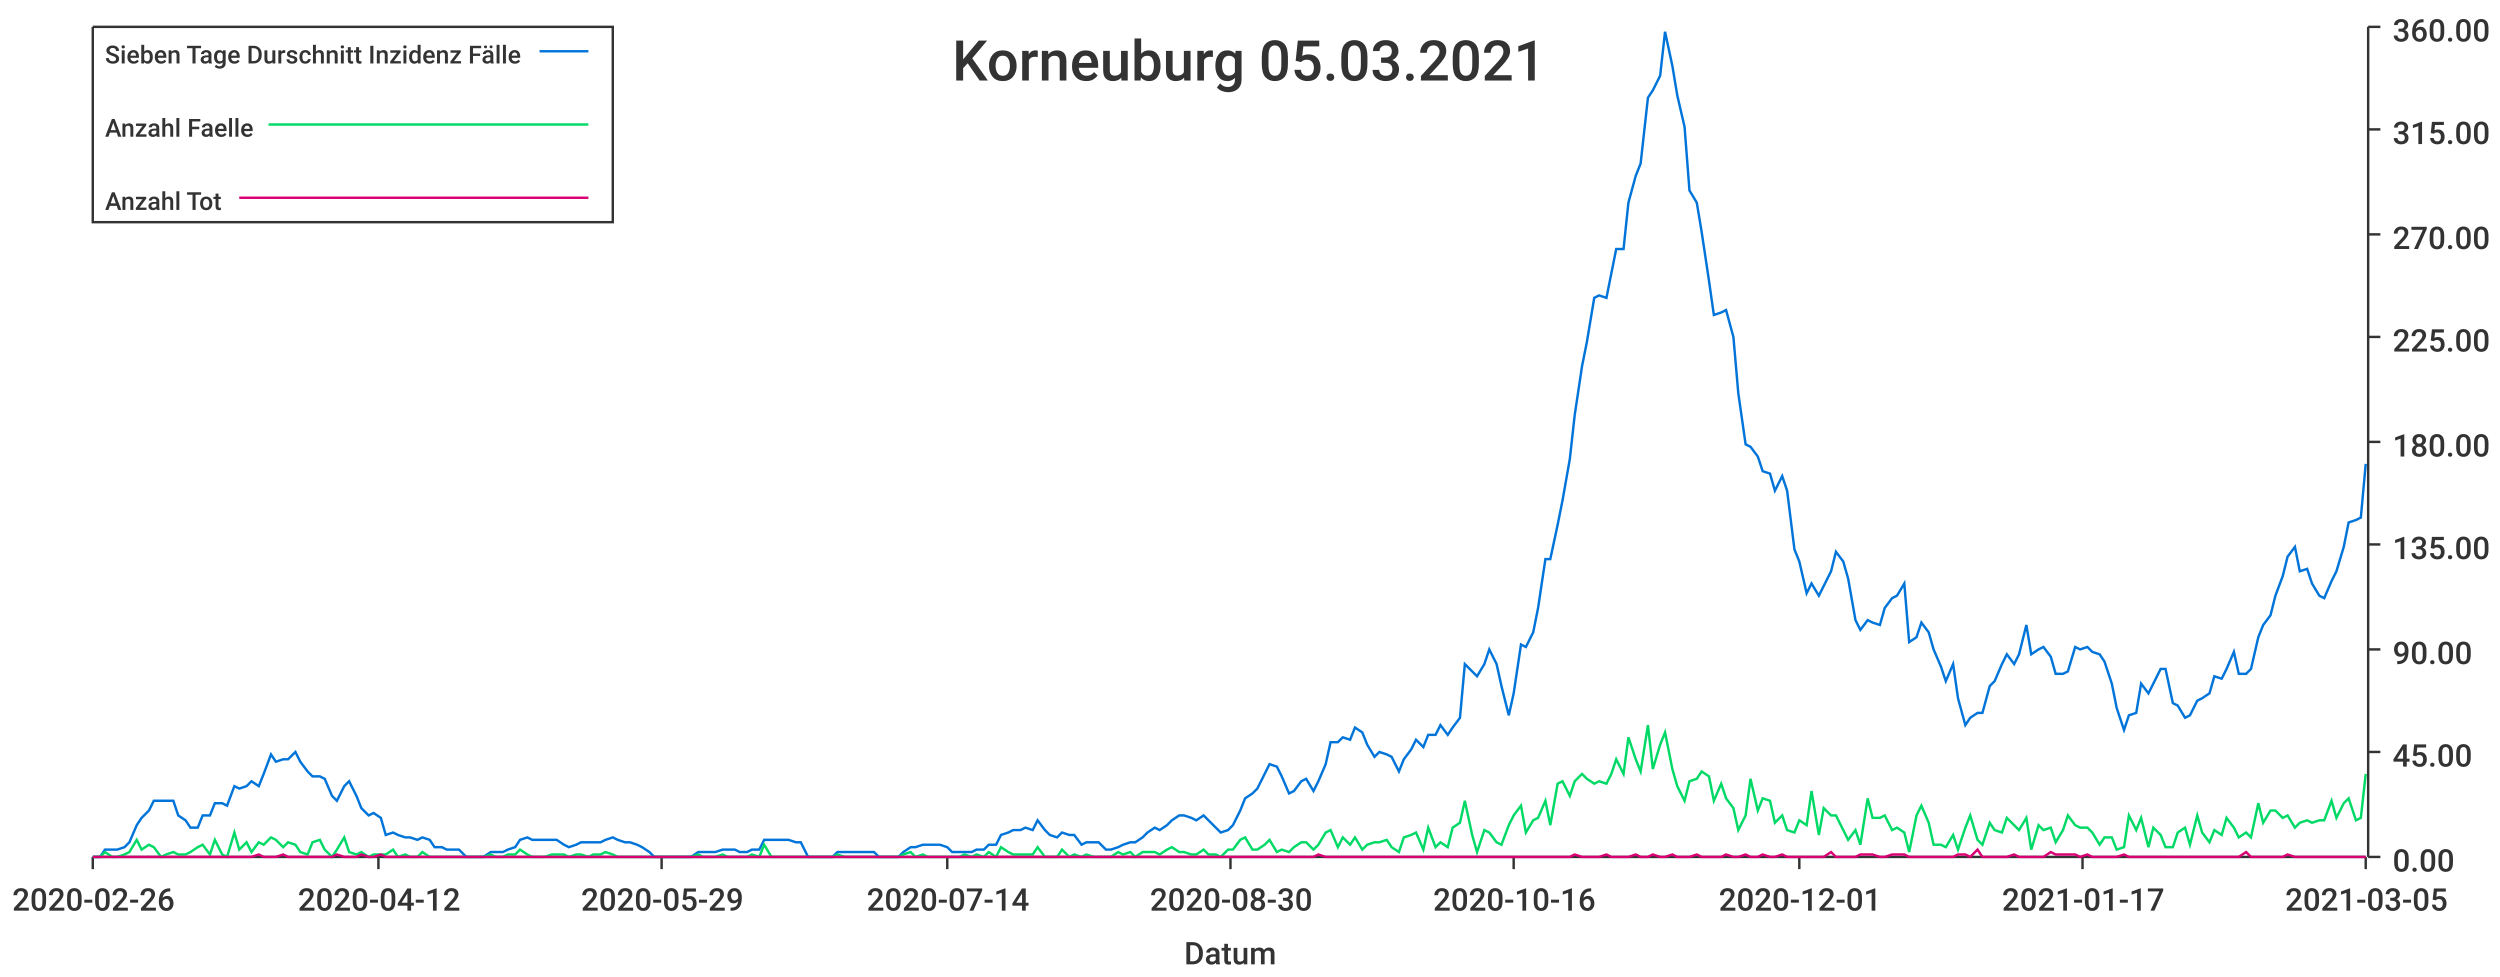
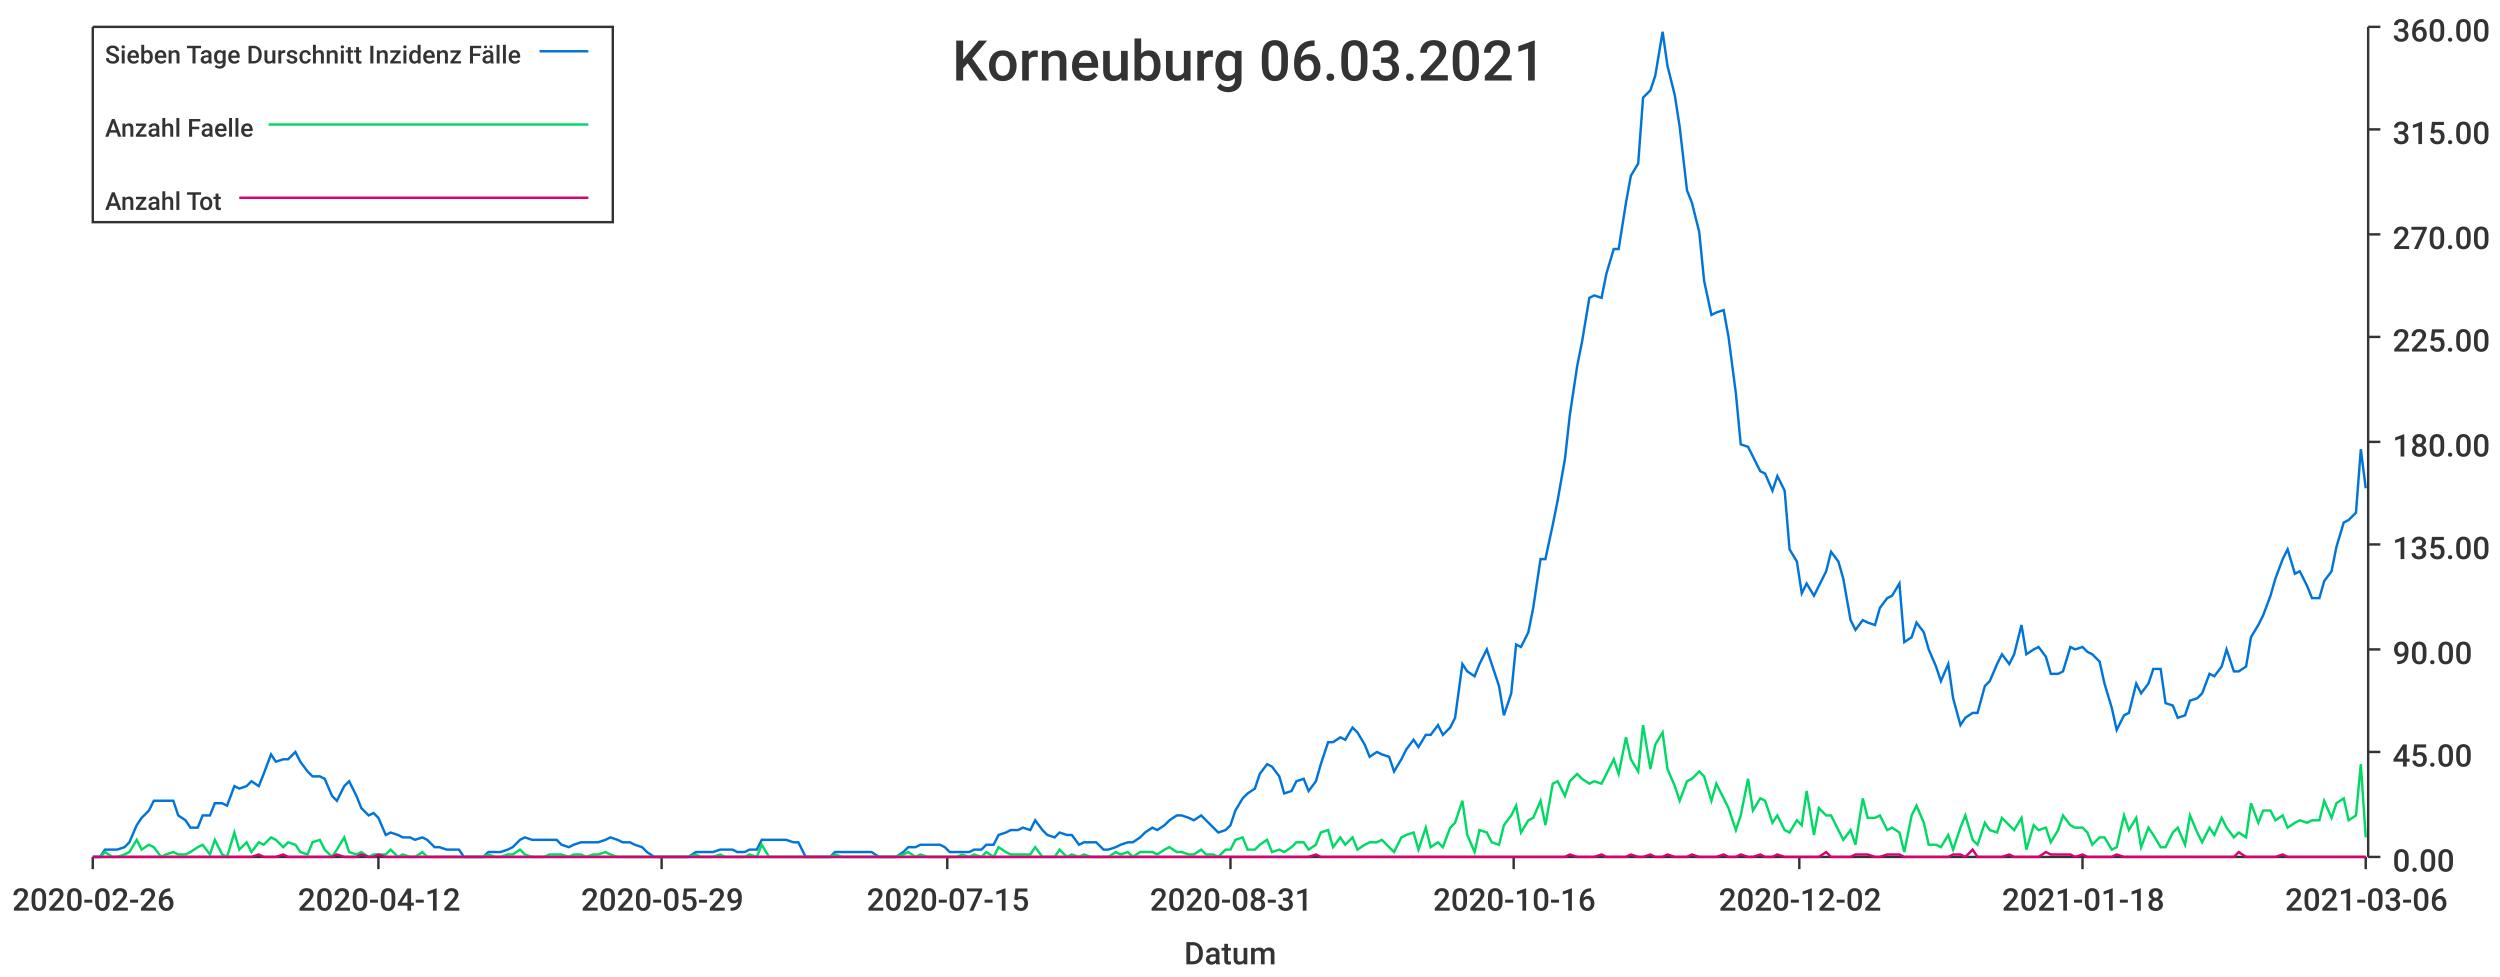
<svg xmlns="http://www.w3.org/2000/svg" width="1024" height="400">\n<path d="M 0 0 L 1024 0 L 1024 400 L 0 400 L 0 0" style="stroke-width:0;stroke:rgba(255,255,255,1.0);fill:rgba(255,255,255,1.0)" />
  <path d="M 38 11 L 969 11 L 969 351 L 38 351 L 38 11" style="stroke-width:0;stroke:rgba(255,255,255,1.0);fill:rgba(255,255,255,1.0)" />
  <path d="M 38 351 L 969 351" style="stroke-width:1;stroke:rgba(51,51,51,1.0);fill:none" />
  <path d="M 38 351 L 38 356" style="stroke-width:1;stroke:rgba(51,51,51,1.0);fill:none" />
  <text x="5" y="373" style="stroke-width:0;stroke:none;fill:rgba(51,51,51,1.0);font-size:12.8px;font-family:'Roboto Medium',sans-serif">2020-02-26</text>
  <path d="M 155 351 L 155 356" style="stroke-width:1;stroke:rgba(51,51,51,1.0);fill:none" />
  <text x="122" y="373" style="stroke-width:0;stroke:none;fill:rgba(51,51,51,1.0);font-size:12.8px;font-family:'Roboto Medium',sans-serif">2020-04-12</text>
  <path d="M 271 351 L 271 356" style="stroke-width:1;stroke:rgba(51,51,51,1.0);fill:none" />
  <text x="238" y="373" style="stroke-width:0;stroke:none;fill:rgba(51,51,51,1.0);font-size:12.8px;font-family:'Roboto Medium',sans-serif">2020-05-29</text>
  <path d="M 388 351 L 388 356" style="stroke-width:1;stroke:rgba(51,51,51,1.0);fill:none" />
-   <text x="355" y="373" style="stroke-width:0;stroke:none;fill:rgba(51,51,51,1.0);font-size:12.8px;font-family:'Roboto Medium',sans-serif">2020-07-14</text>
+   <text x="355" y="373" style="stroke-width:0;stroke:none;fill:rgba(51,51,51,1.0);font-size:12.8px;font-family:'Roboto Medium',sans-serif">2020-07-15</text>
  <path d="M 504 351 L 504 356" style="stroke-width:1;stroke:rgba(51,51,51,1.0);fill:none" />
-   <text x="471" y="373" style="stroke-width:0;stroke:none;fill:rgba(51,51,51,1.0);font-size:12.8px;font-family:'Roboto Medium',sans-serif">2020-08-30</text>
+   <text x="471" y="373" style="stroke-width:0;stroke:none;fill:rgba(51,51,51,1.0);font-size:12.8px;font-family:'Roboto Medium',sans-serif">2020-08-31</text>
  <path d="M 620 351 L 620 356" style="stroke-width:1;stroke:rgba(51,51,51,1.0);fill:none" />
  <text x="587" y="373" style="stroke-width:0;stroke:none;fill:rgba(51,51,51,1.0);font-size:12.8px;font-family:'Roboto Medium',sans-serif">2020-10-16</text>
  <path d="M 737 351 L 737 356" style="stroke-width:1;stroke:rgba(51,51,51,1.0);fill:none" />
-   <text x="704" y="373" style="stroke-width:0;stroke:none;fill:rgba(51,51,51,1.0);font-size:12.8px;font-family:'Roboto Medium',sans-serif">2020-12-01</text>
+   <text x="704" y="373" style="stroke-width:0;stroke:none;fill:rgba(51,51,51,1.0);font-size:12.8px;font-family:'Roboto Medium',sans-serif">2020-12-02</text>
  <path d="M 853 351 L 853 356" style="stroke-width:1;stroke:rgba(51,51,51,1.0);fill:none" />
-   <text x="820" y="373" style="stroke-width:0;stroke:none;fill:rgba(51,51,51,1.0);font-size:12.8px;font-family:'Roboto Medium',sans-serif">2021-01-17</text>
+   <text x="820" y="373" style="stroke-width:0;stroke:none;fill:rgba(51,51,51,1.0);font-size:12.8px;font-family:'Roboto Medium',sans-serif">2021-01-18</text>
  <path d="M 969 351 L 969 356" style="stroke-width:1;stroke:rgba(51,51,51,1.0);fill:none" />
-   <text x="936" y="373" style="stroke-width:0;stroke:none;fill:rgba(51,51,51,1.0);font-size:12.8px;font-family:'Roboto Medium',sans-serif">2021-03-05</text>
+   <text x="936" y="373" style="stroke-width:0;stroke:none;fill:rgba(51,51,51,1.0);font-size:12.8px;font-family:'Roboto Medium',sans-serif">2021-03-06</text>
  <text x="485" y="395" style="stroke-width:0;stroke:none;fill:rgba(51,51,51,1.0);font-size:12.8px;font-family:'Roboto Medium',sans-serif">Datum</text>
  <path d="M 970 351 L 970 11" style="stroke-width:1;stroke:rgba(51,51,51,1.0);fill:none" />
  <path d="M 970 351 L 975 351" style="stroke-width:1;stroke:rgba(51,51,51,1.0);fill:none" />
  <text x="980" y="357" style="stroke-width:0;stroke:none;fill:rgba(51,51,51,1.0);font-size:12.8px;font-family:'Roboto Medium',sans-serif">0.00</text>
  <path d="M 970 308 L 975 308" style="stroke-width:1;stroke:rgba(51,51,51,1.0);fill:none" />
  <text x="980" y="314" style="stroke-width:0;stroke:none;fill:rgba(51,51,51,1.0);font-size:12.8px;font-family:'Roboto Medium',sans-serif">45.00</text>
  <path d="M 970 266 L 975 266" style="stroke-width:1;stroke:rgba(51,51,51,1.0);fill:none" />
  <text x="980" y="272" style="stroke-width:0;stroke:none;fill:rgba(51,51,51,1.0);font-size:12.8px;font-family:'Roboto Medium',sans-serif">90.00</text>
  <path d="M 970 223 L 975 223" style="stroke-width:1;stroke:rgba(51,51,51,1.0);fill:none" />
  <text x="980" y="229" style="stroke-width:0;stroke:none;fill:rgba(51,51,51,1.0);font-size:12.8px;font-family:'Roboto Medium',sans-serif">135.00</text>
  <path d="M 970 181 L 975 181" style="stroke-width:1;stroke:rgba(51,51,51,1.0);fill:none" />
  <text x="980" y="187" style="stroke-width:0;stroke:none;fill:rgba(51,51,51,1.0);font-size:12.8px;font-family:'Roboto Medium',sans-serif">180.00</text>
  <path d="M 970 138 L 975 138" style="stroke-width:1;stroke:rgba(51,51,51,1.0);fill:none" />
  <text x="980" y="144" style="stroke-width:0;stroke:none;fill:rgba(51,51,51,1.0);font-size:12.8px;font-family:'Roboto Medium',sans-serif">225.00</text>
  <path d="M 970 96 L 975 96" style="stroke-width:1;stroke:rgba(51,51,51,1.0);fill:none" />
  <text x="980" y="102" style="stroke-width:0;stroke:none;fill:rgba(51,51,51,1.0);font-size:12.8px;font-family:'Roboto Medium',sans-serif">270.00</text>
  <path d="M 970 53 L 975 53" style="stroke-width:1;stroke:rgba(51,51,51,1.0);fill:none" />
  <text x="980" y="59" style="stroke-width:0;stroke:none;fill:rgba(51,51,51,1.0);font-size:12.8px;font-family:'Roboto Medium',sans-serif">315.00</text>
  <path d="M 970 11 L 975 11" style="stroke-width:1;stroke:rgba(51,51,51,1.0);fill:none" />
  <text x="980" y="17" style="stroke-width:0;stroke:none;fill:rgba(51,51,51,1.0);font-size:12.8px;font-family:'Roboto Medium',sans-serif">360.00</text>
-   <path d="M 38 351 L 41 351 L 43 348 L 46 348 L 48 348 L 51 347 L 53 345 L 56 338 L 58 335 L 61 332 L 63 328 L 66 328 L 68 328 L 71 328 L 73 334 L 76 336 L 78 339 L 81 339 L 83 334 L 86 334 L 88 329 L 91 329 L 93 330 L 96 322 L 98 323 L 101 322 L 103 320 L 106 322 L 108 317 L 111 309 L 113 312 L 116 311 L 118 311 L 121 308 L 123 312 L 126 316 L 128 318 L 131 318 L 133 319 L 136 326 L 138 328 L 141 322 L 143 320 L 146 326 L 148 331 L 151 334 L 153 333 L 156 335 L 158 342 L 161 341 L 163 342 L 166 343 L 168 343 L 171 344 L 173 343 L 176 344 L 178 347 L 181 347 L 183 348 L 186 348 L 188 348 L 191 351 L 193 351 L 196 351 L 198 351 L 201 349 L 203 349 L 206 349 L 208 348 L 211 347 L 213 344 L 216 343 L 218 344 L 221 344 L 223 344 L 226 344 L 228 344 L 231 346 L 233 347 L 236 346 L 238 345 L 241 345 L 243 345 L 246 345 L 248 344 L 251 343 L 253 344 L 256 345 L 258 345 L 261 346 L 263 347 L 266 349 L 268 351 L 271 351 L 273 351 L 276 351 L 278 351 L 281 351 L 283 351 L 286 349 L 288 349 L 291 349 L 293 349 L 296 348 L 298 348 L 301 348 L 303 349 L 306 349 L 308 348 L 311 348 L 313 344 L 316 344 L 318 344 L 321 344 L 323 344 L 326 345 L 328 345 L 331 351 L 333 351 L 336 351 L 338 351 L 341 351 L 343 349 L 346 349 L 348 349 L 350 349 L 353 349 L 355 349 L 358 349 L 360 351 L 363 351 L 365 351 L 368 351 L 370 349 L 373 347 L 375 347 L 378 346 L 380 346 L 383 346 L 385 346 L 388 347 L 390 349 L 393 349 L 395 349 L 398 349 L 400 348 L 403 348 L 405 346 L 408 346 L 410 342 L 413 341 L 415 340 L 418 340 L 420 339 L 423 340 L 425 336 L 428 340 L 430 342 L 433 343 L 435 341 L 438 342 L 440 342 L 443 346 L 445 345 L 448 345 L 450 345 L 453 348 L 455 348 L 458 347 L 460 346 L 463 345 L 465 345 L 468 343 L 470 341 L 473 339 L 475 340 L 478 338 L 480 336 L 483 334 L 485 334 L 488 335 L 490 336 L 493 334 L 495 336 L 498 339 L 500 341 L 503 340 L 505 338 L 508 332 L 510 327 L 513 325 L 515 323 L 518 317 L 520 313 L 523 314 L 525 318 L 528 325 L 530 324 L 533 320 L 535 319 L 538 324 L 540 320 L 543 313 L 545 304 L 548 304 L 550 302 L 553 303 L 555 298 L 558 300 L 560 305 L 563 310 L 565 308 L 568 309 L 570 310 L 573 316 L 575 311 L 578 307 L 580 303 L 583 306 L 585 301 L 588 301 L 590 297 L 593 301 L 595 298 L 598 294 L 600 272 L 603 275 L 605 277 L 608 272 L 610 266 L 613 272 L 615 281 L 618 293 L 620 284 L 623 264 L 625 265 L 628 259 L 630 249 L 633 229 L 635 229 L 638 215 L 640 205 L 643 188 L 645 170 L 648 150 L 650 140 L 653 122 L 655 121 L 658 122 L 660 112 L 662 102 L 665 102 L 667 83 L 670 72 L 672 67 L 675 40 L 677 37 L 680 31 L 682 13 L 685 27 L 687 39 L 690 52 L 692 78 L 695 83 L 697 95 L 700 115 L 702 129 L 705 128 L 707 127 L 710 138 L 712 161 L 715 182 L 717 183 L 720 187 L 722 193 L 725 194 L 727 201 L 730 195 L 732 201 L 735 225 L 737 230 L 740 243 L 742 239 L 745 244 L 747 240 L 750 234 L 752 226 L 755 230 L 757 237 L 760 254 L 762 258 L 765 254 L 767 255 L 770 256 L 772 249 L 775 245 L 777 244 L 780 239 L 782 263 L 785 261 L 787 255 L 790 259 L 792 266 L 795 273 L 797 279 L 800 272 L 802 286 L 805 297 L 807 294 L 810 292 L 812 292 L 815 281 L 817 279 L 820 272 L 822 268 L 825 272 L 827 268 L 830 256 L 832 268 L 835 266 L 837 265 L 840 269 L 842 276 L 845 276 L 847 275 L 850 265 L 852 266 L 855 265 L 857 267 L 860 268 L 862 271 L 865 280 L 867 290 L 870 299 L 872 293 L 875 292 L 877 280 L 880 284 L 882 280 L 885 274 L 887 274 L 890 288 L 892 289 L 895 294 L 897 293 L 900 287 L 902 286 L 905 284 L 907 277 L 910 278 L 912 274 L 915 267 L 917 276 L 920 276 L 922 274 L 925 261 L 927 256 L 930 252 L 932 244 L 935 236 L 937 228 L 940 224 L 942 234 L 945 233 L 947 239 L 950 244 L 952 245 L 955 238 L 957 234 L 960 224 L 962 214 L 965 213 L 967 212 L 969 190" style="stroke-width:1;stroke:rgba(0,116,217,1.0);fill:none" />
-   <path d="M 38 351 L 41 351 L 43 349 L 46 351 L 48 351 L 51 350 L 53 349 L 56 344 L 58 348 L 61 346 L 63 347 L 66 351 L 68 350 L 71 349 L 73 350 L 76 350 L 78 349 L 81 347 L 83 346 L 86 350 L 88 344 L 91 350 L 93 351 L 96 341 L 98 348 L 101 345 L 103 349 L 106 345 L 108 346 L 111 343 L 113 344 L 116 347 L 118 345 L 121 346 L 123 349 L 126 350 L 128 345 L 131 344 L 133 348 L 136 351 L 138 348 L 141 343 L 143 349 L 146 350 L 148 349 L 151 351 L 153 350 L 156 350 L 158 350 L 161 348 L 163 351 L 166 350 L 168 351 L 171 351 L 173 349 L 176 351 L 178 351 L 181 351 L 183 351 L 186 351 L 188 351 L 191 351 L 193 351 L 196 351 L 198 351 L 201 350 L 203 351 L 206 351 L 208 350 L 211 350 L 213 348 L 216 350 L 218 351 L 221 351 L 223 351 L 226 350 L 228 350 L 231 350 L 233 351 L 236 350 L 238 350 L 241 351 L 243 350 L 246 350 L 248 349 L 251 350 L 253 351 L 256 351 L 258 351 L 261 351 L 263 351 L 266 351 L 268 351 L 271 351 L 273 351 L 276 351 L 278 351 L 281 351 L 283 351 L 286 350 L 288 351 L 291 351 L 293 351 L 296 350 L 298 351 L 301 351 L 303 351 L 306 351 L 308 350 L 311 351 L 313 346 L 316 351 L 318 351 L 321 351 L 323 351 L 326 351 L 328 351 L 331 351 L 333 351 L 336 351 L 338 351 L 341 351 L 343 350 L 346 351 L 348 351 L 350 351 L 353 351 L 355 351 L 358 351 L 360 351 L 363 351 L 365 351 L 368 351 L 370 350 L 373 349 L 375 351 L 378 350 L 380 351 L 383 351 L 385 351 L 388 351 L 390 351 L 393 351 L 395 350 L 398 351 L 400 350 L 403 351 L 405 349 L 408 351 L 410 347 L 413 349 L 415 350 L 418 350 L 420 350 L 423 350 L 425 347 L 428 351 L 430 351 L 433 351 L 435 348 L 438 351 L 440 350 L 443 351 L 445 350 L 448 351 L 450 351 L 453 351 L 455 351 L 458 349 L 460 350 L 463 349 L 465 351 L 468 349 L 470 349 L 473 349 L 475 350 L 478 348 L 480 347 L 483 349 L 485 349 L 488 350 L 490 350 L 493 348 L 495 350 L 498 350 L 500 351 L 503 348 L 505 348 L 508 344 L 510 343 L 513 348 L 515 348 L 518 346 L 520 344 L 523 349 L 525 348 L 528 349 L 530 347 L 533 345 L 535 345 L 538 348 L 540 346 L 543 341 L 545 340 L 548 347 L 550 343 L 553 346 L 555 343 L 558 348 L 560 346 L 563 345 L 565 345 L 568 344 L 570 347 L 573 349 L 575 343 L 578 342 L 580 341 L 583 348 L 585 339 L 588 347 L 590 345 L 593 347 L 595 339 L 598 337 L 600 328 L 603 342 L 605 349 L 608 340 L 610 341 L 613 345 L 615 346 L 618 338 L 620 334 L 623 330 L 625 341 L 628 336 L 630 335 L 633 328 L 635 338 L 638 321 L 640 320 L 643 326 L 645 320 L 648 317 L 650 319 L 653 321 L 655 320 L 658 321 L 660 317 L 662 311 L 665 317 L 667 302 L 670 311 L 672 316 L 675 297 L 677 315 L 680 305 L 682 300 L 685 315 L 687 322 L 690 328 L 692 320 L 695 319 L 697 316 L 700 318 L 702 328 L 705 321 L 707 327 L 710 331 L 712 340 L 715 334 L 717 319 L 720 332 L 722 327 L 725 328 L 727 337 L 730 334 L 732 340 L 735 341 L 737 336 L 740 338 L 742 324 L 745 342 L 747 331 L 750 334 L 752 334 L 755 340 L 757 344 L 760 340 L 762 346 L 765 327 L 767 335 L 770 335 L 772 334 L 775 340 L 777 339 L 780 341 L 782 349 L 785 334 L 787 330 L 790 337 L 792 346 L 795 346 L 797 347 L 800 342 L 802 348 L 805 339 L 807 334 L 810 344 L 812 346 L 815 337 L 817 340 L 820 341 L 822 335 L 825 338 L 827 340 L 830 335 L 832 348 L 835 338 L 837 340 L 840 339 L 842 345 L 845 340 L 847 334 L 850 338 L 852 339 L 855 339 L 857 341 L 860 346 L 862 343 L 865 343 L 867 348 L 870 347 L 872 334 L 875 340 L 877 335 L 880 347 L 882 339 L 885 342 L 887 347 L 890 347 L 892 341 L 895 339 L 897 346 L 900 334 L 902 341 L 905 345 L 907 340 L 910 342 L 912 335 L 915 339 L 917 343 L 920 341 L 922 343 L 925 329 L 927 337 L 930 332 L 932 332 L 935 335 L 937 334 L 940 339 L 942 337 L 945 336 L 947 337 L 950 336 L 952 336 L 955 328 L 957 335 L 960 329 L 962 327 L 965 336 L 967 335 L 969 317" style="stroke-width:1;stroke:rgba(0,217,101,1.0);fill:none" />
-   <path d="M 38 351 L 41 351 L 43 351 L 46 351 L 48 351 L 51 351 L 53 351 L 56 351 L 58 351 L 61 351 L 63 351 L 66 351 L 68 351 L 71 351 L 73 351 L 76 351 L 78 351 L 81 351 L 83 351 L 86 351 L 88 351 L 91 351 L 93 351 L 96 351 L 98 351 L 101 351 L 103 351 L 106 350 L 108 351 L 111 351 L 113 351 L 116 350 L 118 351 L 121 351 L 123 351 L 126 351 L 128 351 L 131 351 L 133 351 L 136 351 L 138 350 L 141 351 L 143 351 L 146 351 L 148 350 L 151 351 L 153 351 L 156 350 L 158 351 L 161 351 L 163 351 L 166 351 L 168 351 L 171 351 L 173 351 L 176 351 L 178 351 L 181 351 L 183 351 L 186 351 L 188 351 L 191 351 L 193 351 L 196 351 L 198 351 L 201 351 L 203 351 L 206 351 L 208 351 L 211 351 L 213 351 L 216 351 L 218 351 L 221 351 L 223 351 L 226 351 L 228 351 L 231 351 L 233 351 L 236 351 L 238 351 L 241 351 L 243 351 L 246 351 L 248 351 L 251 351 L 253 351 L 256 351 L 258 351 L 261 351 L 263 351 L 266 351 L 268 351 L 271 351 L 273 351 L 276 351 L 278 351 L 281 351 L 283 351 L 286 351 L 288 351 L 291 351 L 293 351 L 296 351 L 298 351 L 301 351 L 303 351 L 306 351 L 308 351 L 311 351 L 313 351 L 316 351 L 318 351 L 321 351 L 323 351 L 326 351 L 328 351 L 331 351 L 333 351 L 336 351 L 338 351 L 341 351 L 343 351 L 346 351 L 348 351 L 350 351 L 353 351 L 355 351 L 358 351 L 360 351 L 363 351 L 365 351 L 368 351 L 370 351 L 373 351 L 375 351 L 378 351 L 380 351 L 383 351 L 385 351 L 388 351 L 390 351 L 393 351 L 395 351 L 398 351 L 400 351 L 403 351 L 405 351 L 408 351 L 410 351 L 413 351 L 415 351 L 418 351 L 420 351 L 423 351 L 425 351 L 428 351 L 430 351 L 433 351 L 435 351 L 438 351 L 440 351 L 443 351 L 445 351 L 448 351 L 450 351 L 453 351 L 455 351 L 458 351 L 460 351 L 463 351 L 465 351 L 468 351 L 470 351 L 473 351 L 475 351 L 478 351 L 480 351 L 483 351 L 485 351 L 488 351 L 490 351 L 493 351 L 495 351 L 498 351 L 500 351 L 503 351 L 505 351 L 508 351 L 510 351 L 513 351 L 515 351 L 518 351 L 520 351 L 523 351 L 525 351 L 528 351 L 530 351 L 533 351 L 535 351 L 538 351 L 540 350 L 543 351 L 545 351 L 548 351 L 550 351 L 553 351 L 555 351 L 558 351 L 560 351 L 563 351 L 565 351 L 568 351 L 570 351 L 573 351 L 575 351 L 578 351 L 580 351 L 583 351 L 585 351 L 588 351 L 590 351 L 593 351 L 595 351 L 598 351 L 600 351 L 603 351 L 605 351 L 608 351 L 610 351 L 613 351 L 615 351 L 618 351 L 620 351 L 623 351 L 625 351 L 628 351 L 630 351 L 633 351 L 635 351 L 638 351 L 640 351 L 643 351 L 645 350 L 648 351 L 650 351 L 653 351 L 655 351 L 658 350 L 660 351 L 662 351 L 665 351 L 667 351 L 670 350 L 672 351 L 675 351 L 677 350 L 680 351 L 682 351 L 685 350 L 687 351 L 690 351 L 692 351 L 695 350 L 697 351 L 700 351 L 702 351 L 705 351 L 707 350 L 710 351 L 712 351 L 715 350 L 717 351 L 720 351 L 722 350 L 725 351 L 727 351 L 730 350 L 732 351 L 735 351 L 737 351 L 740 351 L 742 351 L 745 351 L 747 351 L 750 349 L 752 351 L 755 351 L 757 351 L 760 351 L 762 350 L 765 350 L 767 350 L 770 351 L 772 351 L 775 350 L 777 350 L 780 350 L 782 351 L 785 351 L 787 351 L 790 351 L 792 351 L 795 351 L 797 351 L 800 351 L 802 350 L 805 350 L 807 351 L 810 348 L 812 351 L 815 351 L 817 351 L 820 351 L 822 351 L 825 350 L 827 351 L 830 351 L 832 351 L 835 351 L 837 351 L 840 349 L 842 350 L 845 350 L 847 350 L 850 350 L 852 351 L 855 350 L 857 351 L 860 351 L 862 351 L 865 351 L 867 351 L 870 350 L 872 351 L 875 351 L 877 351 L 880 351 L 882 351 L 885 351 L 887 351 L 890 351 L 892 351 L 895 351 L 897 351 L 900 351 L 902 351 L 905 351 L 907 351 L 910 351 L 912 351 L 915 351 L 917 351 L 920 349 L 922 351 L 925 351 L 927 351 L 930 351 L 932 351 L 935 351 L 937 350 L 940 351 L 942 351 L 945 351 L 947 351 L 950 351 L 952 351 L 955 351 L 957 351 L 960 351 L 962 351 L 965 351 L 967 351 L 969 351" style="stroke-width:1;stroke:rgba(217,0,116,1.0);fill:none" />
-   <text x="390" y="33" style="stroke-width:0;stroke:none;fill:rgba(51,51,51,1.0);font-size:23.0px;font-family:'Roboto Medium',sans-serif">Korneuburg 05.03.2021</text>
+   <path d="M 38 351 L 41 351 L 43 348 L 46 348 L 48 348 L 51 347 L 53 345 L 56 338 L 58 335 L 61 332 L 63 328 L 66 328 L 68 328 L 71 328 L 73 334 L 76 336 L 78 339 L 81 339 L 83 334 L 86 334 L 88 329 L 91 329 L 93 330 L 96 322 L 98 323 L 101 322 L 103 320 L 106 322 L 108 317 L 111 309 L 113 312 L 116 311 L 118 311 L 121 308 L 123 312 L 126 316 L 128 318 L 131 318 L 133 319 L 136 326 L 138 328 L 141 322 L 143 320 L 146 326 L 148 331 L 151 334 L 153 333 L 155 335 L 158 342 L 160 341 L 163 342 L 165 343 L 168 343 L 170 344 L 173 343 L 175 344 L 178 347 L 180 347 L 183 348 L 185 348 L 188 348 L 190 351 L 193 351 L 195 351 L 198 351 L 200 349 L 203 349 L 205 349 L 208 348 L 210 347 L 213 344 L 215 343 L 218 344 L 220 344 L 223 344 L 225 344 L 228 344 L 230 346 L 233 347 L 235 346 L 238 345 L 240 345 L 243 345 L 245 345 L 248 344 L 250 343 L 253 344 L 255 345 L 258 345 L 260 346 L 263 347 L 265 349 L 268 351 L 270 351 L 272 351 L 275 351 L 277 351 L 280 351 L 282 351 L 285 349 L 287 349 L 290 349 L 292 349 L 295 348 L 297 348 L 300 348 L 302 349 L 305 349 L 307 348 L 310 348 L 312 344 L 315 344 L 317 344 L 320 344 L 322 344 L 325 345 L 327 345 L 330 351 L 332 351 L 335 351 L 337 351 L 340 351 L 342 349 L 345 349 L 347 349 L 350 349 L 352 349 L 355 349 L 357 349 L 360 351 L 362 351 L 365 351 L 367 351 L 370 349 L 372 347 L 375 347 L 377 346 L 380 346 L 382 346 L 385 346 L 387 347 L 389 349 L 392 349 L 394 349 L 397 349 L 399 348 L 402 348 L 404 346 L 407 346 L 409 342 L 412 341 L 414 340 L 417 340 L 419 339 L 422 340 L 424 336 L 427 340 L 429 342 L 432 343 L 434 341 L 437 342 L 439 342 L 442 346 L 444 345 L 447 345 L 449 345 L 452 348 L 454 348 L 457 347 L 459 346 L 462 345 L 464 345 L 467 343 L 469 341 L 472 339 L 474 340 L 477 338 L 479 336 L 482 334 L 484 334 L 487 335 L 489 336 L 492 334 L 494 336 L 497 339 L 499 341 L 502 340 L 504 338 L 506 332 L 509 327 L 511 325 L 514 323 L 516 317 L 519 313 L 521 314 L 524 318 L 526 325 L 529 324 L 531 320 L 534 319 L 536 324 L 539 320 L 541 313 L 544 304 L 546 304 L 549 302 L 551 303 L 554 298 L 556 300 L 559 305 L 561 310 L 564 308 L 566 309 L 569 310 L 571 316 L 574 311 L 576 307 L 579 303 L 581 306 L 584 301 L 586 301 L 589 297 L 591 301 L 594 298 L 596 294 L 599 272 L 601 275 L 604 277 L 606 272 L 609 266 L 611 272 L 614 281 L 616 293 L 619 284 L 621 264 L 623 265 L 626 259 L 628 249 L 631 229 L 633 229 L 636 215 L 638 205 L 641 188 L 643 170 L 646 150 L 648 140 L 651 122 L 653 121 L 656 122 L 658 112 L 661 102 L 663 102 L 666 83 L 668 72 L 671 67 L 673 40 L 676 37 L 678 31 L 681 13 L 683 27 L 686 39 L 688 52 L 691 78 L 693 83 L 696 95 L 698 115 L 701 129 L 703 128 L 706 127 L 708 138 L 711 161 L 713 182 L 716 183 L 718 187 L 721 193 L 723 194 L 726 201 L 728 195 L 731 201 L 733 225 L 736 230 L 738 243 L 740 239 L 743 244 L 745 240 L 748 234 L 750 226 L 753 230 L 755 237 L 758 254 L 760 258 L 763 254 L 765 255 L 768 256 L 770 249 L 773 245 L 775 244 L 778 239 L 780 263 L 783 261 L 785 255 L 788 259 L 790 266 L 793 273 L 795 279 L 798 272 L 800 286 L 803 297 L 805 294 L 808 292 L 810 292 L 813 281 L 815 279 L 818 272 L 820 268 L 823 272 L 825 268 L 828 256 L 830 268 L 833 266 L 835 265 L 838 269 L 840 276 L 843 276 L 845 275 L 848 265 L 850 266 L 853 265 L 855 267 L 857 268 L 860 271 L 862 280 L 865 290 L 867 299 L 870 293 L 872 292 L 875 280 L 877 284 L 880 280 L 882 274 L 885 274 L 887 288 L 890 289 L 892 294 L 895 293 L 897 287 L 900 286 L 902 284 L 905 276 L 907 277 L 910 273 L 912 266 L 915 275 L 917 275 L 920 273 L 922 261 L 925 256 L 927 252 L 930 244 L 932 237 L 935 229 L 937 225 L 940 235 L 942 234 L 945 240 L 947 245 L 950 245 L 952 238 L 955 234 L 957 224 L 960 214 L 962 213 L 965 210 L 967 184 L 969 200" style="stroke-width:1;stroke:rgba(0,116,217,1.0);fill:none" />
+   <path d="M 38 351 L 41 351 L 43 349 L 46 351 L 48 351 L 51 350 L 53 349 L 56 344 L 58 348 L 61 346 L 63 347 L 66 351 L 68 350 L 71 349 L 73 350 L 76 350 L 78 349 L 81 347 L 83 346 L 86 350 L 88 344 L 91 350 L 93 351 L 96 341 L 98 348 L 101 345 L 103 349 L 106 345 L 108 346 L 111 343 L 113 344 L 116 347 L 118 345 L 121 346 L 123 349 L 126 350 L 128 345 L 131 344 L 133 348 L 136 351 L 138 348 L 141 343 L 143 349 L 146 350 L 148 349 L 151 351 L 153 350 L 155 350 L 158 350 L 160 348 L 163 351 L 165 350 L 168 351 L 170 351 L 173 349 L 175 351 L 178 351 L 180 351 L 183 351 L 185 351 L 188 351 L 190 351 L 193 351 L 195 351 L 198 351 L 200 350 L 203 351 L 205 351 L 208 350 L 210 350 L 213 348 L 215 350 L 218 351 L 220 351 L 223 351 L 225 350 L 228 350 L 230 350 L 233 351 L 235 350 L 238 350 L 240 351 L 243 350 L 245 350 L 248 349 L 250 350 L 253 351 L 255 351 L 258 351 L 260 351 L 263 351 L 265 351 L 268 351 L 270 351 L 272 351 L 275 351 L 277 351 L 280 351 L 282 351 L 285 350 L 287 351 L 290 351 L 292 351 L 295 350 L 297 351 L 300 351 L 302 351 L 305 351 L 307 350 L 310 351 L 312 346 L 315 351 L 317 351 L 320 351 L 322 351 L 325 351 L 327 351 L 330 351 L 332 351 L 335 351 L 337 351 L 340 351 L 342 350 L 345 351 L 347 351 L 350 351 L 352 351 L 355 351 L 357 351 L 360 351 L 362 351 L 365 351 L 367 351 L 370 350 L 372 349 L 375 351 L 377 350 L 380 351 L 382 351 L 385 351 L 387 351 L 389 351 L 392 351 L 394 350 L 397 351 L 399 350 L 402 351 L 404 349 L 407 351 L 409 347 L 412 349 L 414 350 L 417 350 L 419 350 L 422 350 L 424 347 L 427 351 L 429 351 L 432 351 L 434 348 L 437 351 L 439 350 L 442 351 L 444 350 L 447 351 L 449 351 L 452 351 L 454 351 L 457 349 L 459 350 L 462 349 L 464 351 L 467 349 L 469 349 L 472 349 L 474 350 L 477 348 L 479 347 L 482 349 L 484 349 L 487 350 L 489 350 L 492 348 L 494 350 L 497 350 L 499 351 L 502 348 L 504 348 L 506 344 L 509 343 L 511 348 L 514 348 L 516 346 L 519 344 L 521 349 L 524 348 L 526 349 L 529 347 L 531 345 L 534 345 L 536 348 L 539 346 L 541 341 L 544 340 L 546 347 L 549 343 L 551 346 L 554 343 L 556 348 L 559 346 L 561 345 L 564 345 L 566 344 L 569 347 L 571 349 L 574 343 L 576 342 L 579 341 L 581 348 L 584 339 L 586 347 L 589 345 L 591 347 L 594 339 L 596 337 L 599 328 L 601 342 L 604 349 L 606 340 L 609 341 L 611 345 L 614 346 L 616 338 L 619 334 L 621 330 L 623 341 L 626 336 L 628 335 L 631 328 L 633 338 L 636 321 L 638 320 L 641 326 L 643 320 L 646 317 L 648 319 L 651 321 L 653 320 L 656 321 L 658 317 L 661 311 L 663 317 L 666 302 L 668 311 L 671 316 L 673 297 L 676 315 L 678 305 L 681 300 L 683 315 L 686 322 L 688 328 L 691 320 L 693 319 L 696 316 L 698 318 L 701 328 L 703 321 L 706 327 L 708 331 L 711 340 L 713 334 L 716 319 L 718 332 L 721 327 L 723 328 L 726 337 L 728 334 L 731 340 L 733 341 L 736 336 L 738 338 L 740 324 L 743 342 L 745 331 L 748 334 L 750 334 L 753 340 L 755 344 L 758 340 L 760 346 L 763 327 L 765 335 L 768 335 L 770 334 L 773 340 L 775 339 L 778 341 L 780 349 L 783 334 L 785 330 L 788 337 L 790 346 L 793 346 L 795 347 L 798 342 L 800 348 L 803 339 L 805 334 L 808 344 L 810 346 L 813 337 L 815 340 L 818 341 L 820 335 L 823 338 L 825 340 L 828 335 L 830 348 L 833 338 L 835 340 L 838 339 L 840 345 L 843 340 L 845 334 L 848 338 L 850 339 L 853 339 L 855 341 L 857 346 L 860 343 L 862 343 L 865 348 L 867 347 L 870 334 L 872 340 L 875 335 L 877 347 L 880 339 L 882 342 L 885 347 L 887 347 L 890 341 L 892 339 L 895 346 L 897 334 L 900 341 L 902 345 L 905 339 L 907 342 L 910 335 L 912 339 L 915 343 L 917 341 L 920 343 L 922 329 L 925 337 L 927 332 L 930 332 L 932 336 L 935 334 L 937 339 L 940 337 L 942 336 L 945 337 L 947 336 L 950 336 L 952 328 L 955 335 L 957 329 L 960 327 L 962 336 L 965 334 L 967 313 L 969 343" style="stroke-width:1;stroke:rgba(0,217,101,1.0);fill:none" />
+   <path d="M 38 351 L 41 351 L 43 351 L 46 351 L 48 351 L 51 351 L 53 351 L 56 351 L 58 351 L 61 351 L 63 351 L 66 351 L 68 351 L 71 351 L 73 351 L 76 351 L 78 351 L 81 351 L 83 351 L 86 351 L 88 351 L 91 351 L 93 351 L 96 351 L 98 351 L 101 351 L 103 351 L 106 350 L 108 351 L 111 351 L 113 351 L 116 350 L 118 351 L 121 351 L 123 351 L 126 351 L 128 351 L 131 351 L 133 351 L 136 351 L 138 350 L 141 351 L 143 351 L 146 351 L 148 350 L 151 351 L 153 351 L 155 350 L 158 351 L 160 351 L 163 351 L 165 351 L 168 351 L 170 351 L 173 351 L 175 351 L 178 351 L 180 351 L 183 351 L 185 351 L 188 351 L 190 351 L 193 351 L 195 351 L 198 351 L 200 351 L 203 351 L 205 351 L 208 351 L 210 351 L 213 351 L 215 351 L 218 351 L 220 351 L 223 351 L 225 351 L 228 351 L 230 351 L 233 351 L 235 351 L 238 351 L 240 351 L 243 351 L 245 351 L 248 351 L 250 351 L 253 351 L 255 351 L 258 351 L 260 351 L 263 351 L 265 351 L 268 351 L 270 351 L 272 351 L 275 351 L 277 351 L 280 351 L 282 351 L 285 351 L 287 351 L 290 351 L 292 351 L 295 351 L 297 351 L 300 351 L 302 351 L 305 351 L 307 351 L 310 351 L 312 351 L 315 351 L 317 351 L 320 351 L 322 351 L 325 351 L 327 351 L 330 351 L 332 351 L 335 351 L 337 351 L 340 351 L 342 351 L 345 351 L 347 351 L 350 351 L 352 351 L 355 351 L 357 351 L 360 351 L 362 351 L 365 351 L 367 351 L 370 351 L 372 351 L 375 351 L 377 351 L 380 351 L 382 351 L 385 351 L 387 351 L 389 351 L 392 351 L 394 351 L 397 351 L 399 351 L 402 351 L 404 351 L 407 351 L 409 351 L 412 351 L 414 351 L 417 351 L 419 351 L 422 351 L 424 351 L 427 351 L 429 351 L 432 351 L 434 351 L 437 351 L 439 351 L 442 351 L 444 351 L 447 351 L 449 351 L 452 351 L 454 351 L 457 351 L 459 351 L 462 351 L 464 351 L 467 351 L 469 351 L 472 351 L 474 351 L 477 351 L 479 351 L 482 351 L 484 351 L 487 351 L 489 351 L 492 351 L 494 351 L 497 351 L 499 351 L 502 351 L 504 351 L 506 351 L 509 351 L 511 351 L 514 351 L 516 351 L 519 351 L 521 351 L 524 351 L 526 351 L 529 351 L 531 351 L 534 351 L 536 351 L 539 350 L 541 351 L 544 351 L 546 351 L 549 351 L 551 351 L 554 351 L 556 351 L 559 351 L 561 351 L 564 351 L 566 351 L 569 351 L 571 351 L 574 351 L 576 351 L 579 351 L 581 351 L 584 351 L 586 351 L 589 351 L 591 351 L 594 351 L 596 351 L 599 351 L 601 351 L 604 351 L 606 351 L 609 351 L 611 351 L 614 351 L 616 351 L 619 351 L 621 351 L 623 351 L 626 351 L 628 351 L 631 351 L 633 351 L 636 351 L 638 351 L 641 351 L 643 350 L 646 351 L 648 351 L 651 351 L 653 351 L 656 350 L 658 351 L 661 351 L 663 351 L 666 351 L 668 350 L 671 351 L 673 351 L 676 350 L 678 351 L 681 351 L 683 350 L 686 351 L 688 351 L 691 351 L 693 350 L 696 351 L 698 351 L 701 351 L 703 351 L 706 350 L 708 351 L 711 351 L 713 350 L 716 351 L 718 351 L 721 350 L 723 351 L 726 351 L 728 350 L 731 351 L 733 351 L 736 351 L 738 351 L 740 351 L 743 351 L 745 351 L 748 349 L 750 351 L 753 351 L 755 351 L 758 351 L 760 350 L 763 350 L 765 350 L 768 351 L 770 351 L 773 350 L 775 350 L 778 350 L 780 351 L 783 351 L 785 351 L 788 351 L 790 351 L 793 351 L 795 351 L 798 351 L 800 350 L 803 350 L 805 351 L 808 348 L 810 351 L 813 351 L 815 351 L 818 351 L 820 351 L 823 350 L 825 351 L 828 351 L 830 351 L 833 351 L 835 351 L 838 349 L 840 350 L 843 350 L 845 350 L 848 350 L 850 351 L 853 350 L 855 351 L 857 351 L 860 351 L 862 351 L 865 351 L 867 350 L 870 351 L 872 351 L 875 351 L 877 351 L 880 351 L 882 351 L 885 351 L 887 351 L 890 351 L 892 351 L 895 351 L 897 351 L 900 351 L 902 351 L 905 351 L 907 351 L 910 351 L 912 351 L 915 351 L 917 349 L 920 351 L 922 351 L 925 351 L 927 351 L 930 351 L 932 351 L 935 350 L 937 351 L 940 351 L 942 351 L 945 351 L 947 351 L 950 351 L 952 351 L 955 351 L 957 351 L 960 351 L 962 351 L 965 351 L 967 351 L 969 351" style="stroke-width:1;stroke:rgba(217,0,116,1.0);fill:none" />
+   <text x="390" y="33" style="stroke-width:0;stroke:none;fill:rgba(51,51,51,1.0);font-size:23.0px;font-family:'Roboto Medium',sans-serif">Korneuburg 06.03.2021</text>
  <path d="M 38 11 L 251 11 L 251 91 L 38 91 L 38 11" style="stroke-width:1;stroke:rgba(51,51,51,1.0);fill:rgba(255,255,255,1.0)" />
  <text x="43" y="26" style="stroke-width:0;stroke:none;fill:rgba(51,51,51,1.0);font-size:10.2px;font-family:'Roboto Medium',sans-serif">Sieben Tage Durschnitt Inzidenz Fälle</text>
  <path d="M 221 21 L 241 21" style="stroke-width:1;stroke:rgba(0,116,217,1.0);fill:none" />
  <text x="43" y="56" style="stroke-width:0;stroke:none;fill:rgba(51,51,51,1.0);font-size:10.2px;font-family:'Roboto Medium',sans-serif">Anzahl Faelle</text>
  <path d="M 110 51 L 241 51" style="stroke-width:1;stroke:rgba(0,217,101,1.0);fill:none" />
  <text x="43" y="86" style="stroke-width:0;stroke:none;fill:rgba(51,51,51,1.0);font-size:10.2px;font-family:'Roboto Medium',sans-serif">Anzahl Tot</text>
  <path d="M 98 81 L 241 81" style="stroke-width:1;stroke:rgba(217,0,116,1.0);fill:none" />
</svg>
